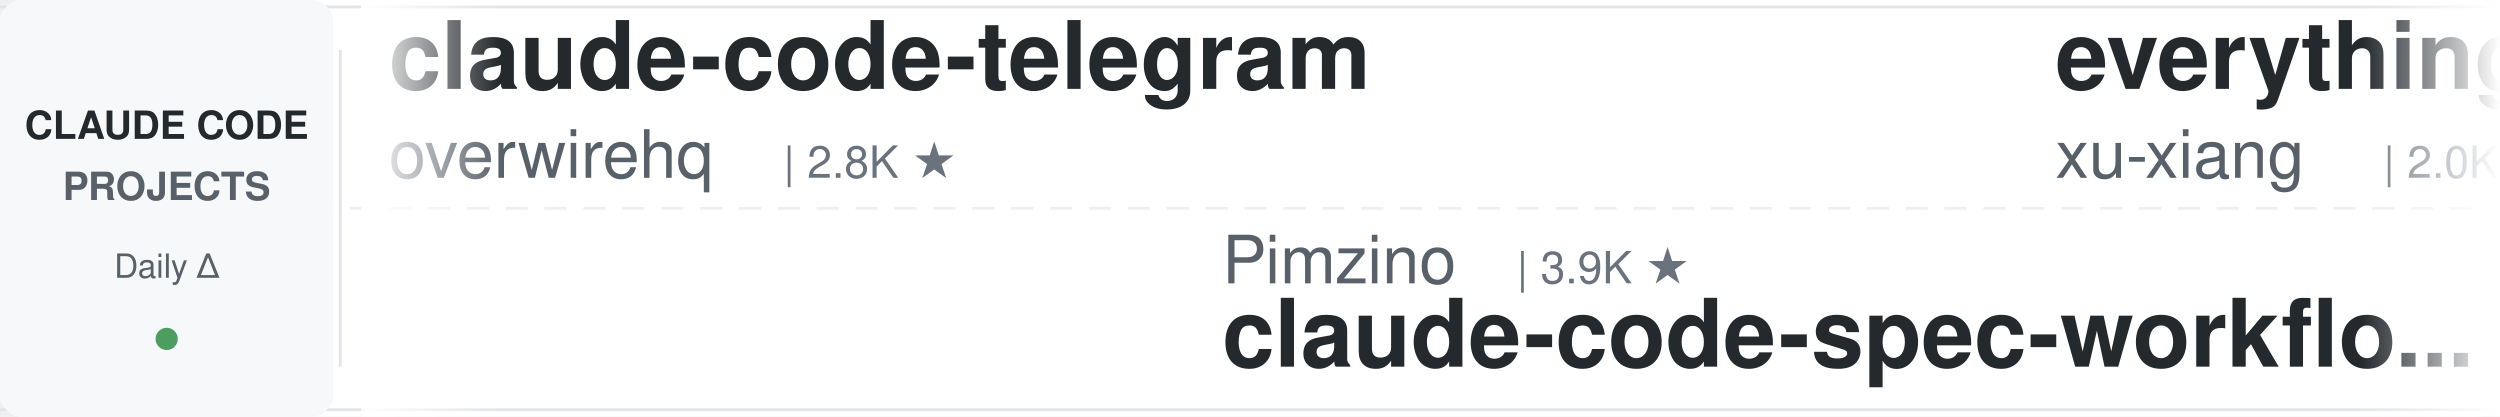
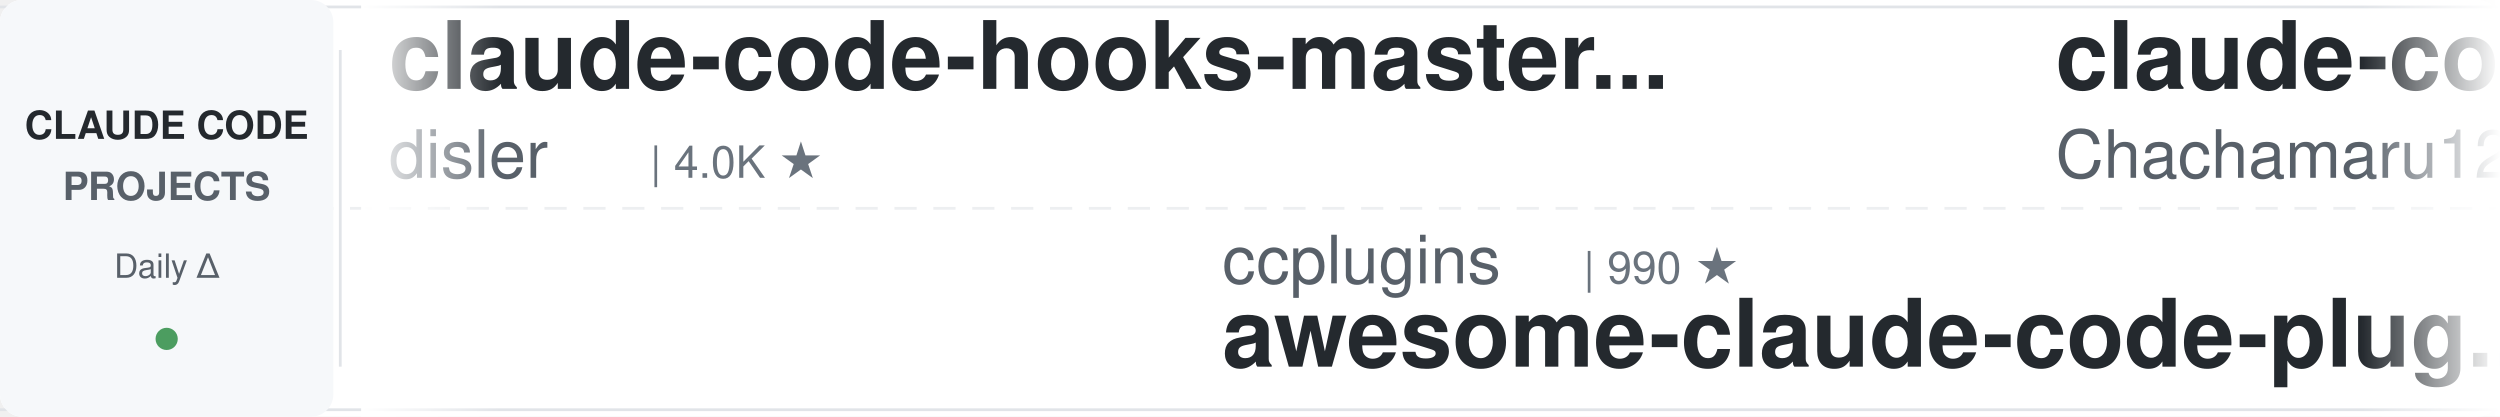
<svg xmlns="http://www.w3.org/2000/svg" width="900" height="150">
  <defs>
    <linearGradient id="leftFade" x1="0%" y1="0%" x2="100%" y2="0%">
      <stop offset="0%" style="stop-color:#ffffff;stop-opacity:1" />
      <stop offset="100%" style="stop-color:#ffffff;stop-opacity:0" />
    </linearGradient>
    <linearGradient id="rightFade" x1="0%" y1="0%" x2="100%" y2="0%">
      <stop offset="0%" style="stop-color:#ffffff;stop-opacity:0" />
      <stop offset="100%" style="stop-color:#ffffff;stop-opacity:1" />
    </linearGradient>
  </defs>
  <rect width="900" height="150" fill="#ffffff" rx="8" />
  <rect x="0" y="2" width="900" height="1" fill="#e1e4e8" />
  <rect x="0" y="147" width="900" height="1" fill="#e1e4e8" />
  <line x1="0" y1="75" x2="900" y2="75" stroke="#e1e4e8" stroke-width="1" stroke-dasharray="8 6" opacity="0.6" />
  <rect x="0" y="0" width="120" height="150" fill="#f6f8fa" rx="8" />
  <text x="60" y="50" font-family="-apple-system, BlinkMacSystemFont, 'Segoe UI', Helvetica, Arial, sans-serif" font-size="14" font-weight="600" fill="#24292e" text-anchor="middle">CLAUDE CODE</text>
  <text x="60" y="72" font-family="-apple-system, BlinkMacSystemFont, 'Segoe UI', Helvetica, Arial, sans-serif" font-size="14" font-weight="600" fill="#586069" text-anchor="middle">PROJECTS</text>
  <text x="60" y="100" font-family="-apple-system, BlinkMacSystemFont, 'Segoe UI', Helvetica, Arial, sans-serif" font-size="12" font-weight="500" fill="#586069" text-anchor="middle">Daily Δ</text>
  <circle cx="60" cy="122" r="4" fill="#22863a" opacity="0.8" />
  <rect x="122" y="18" width="1" height="114" fill="#e1e4e8" />
  <clipPath id="tickerClip">
    <rect x="130" y="0" width="770" height="150" />
  </clipPath>
  <g clip-path="url(#tickerClip)">
    <g id="tickerItems">
      <animateTransform attributeName="transform" attributeType="XML" type="translate" from="0 0" to="-3000 0" dur="54s" repeatCount="indefinite" />
      <g transform="translate(0, 0)">
-         <text x="140" y="32" font-family="-apple-system, BlinkMacSystemFont, 'Segoe UI', Helvetica, Arial, sans-serif" font-size="34" font-weight="600" fill="#24292e">claude-code-telegram</text>
-         <text x="140" y="64" font-family="-apple-system, BlinkMacSystemFont, 'Segoe UI', Helvetica, Arial, sans-serif" font-size="24" font-weight="400" fill="#586069">overwirehq</text>
-         <text x="282" y="64" font-family="-apple-system, BlinkMacSystemFont, 'Segoe UI', Helvetica, Arial, sans-serif" font-size="16" font-weight="500" fill="#6a737d">| 2.8K ★</text>
+         <text x="140" y="32" font-family="-apple-system, BlinkMacSystemFont, 'Segoe UI', Helvetica, Arial, sans-serif" font-size="34" font-weight="600" fill="#24292e">claude-code-hooks-master...</text>
+         <text x="140" y="64" font-family="-apple-system, BlinkMacSystemFont, 'Segoe UI', Helvetica, Arial, sans-serif" font-size="24" font-weight="400" fill="#586069">disler</text>
+         <text x="234" y="64" font-family="-apple-system, BlinkMacSystemFont, 'Segoe UI', Helvetica, Arial, sans-serif" font-size="16" font-weight="500" fill="#6a737d">| 4.0K ★</text>
      </g>
      <g transform="translate(300, 0)">
-         <text x="140" y="102" font-family="-apple-system, BlinkMacSystemFont, 'Segoe UI', Helvetica, Arial, sans-serif" font-size="24" font-weight="400" fill="#586069">Pimzino</text>
-         <text x="246" y="102" font-family="-apple-system, BlinkMacSystemFont, 'Segoe UI', Helvetica, Arial, sans-serif" font-size="16" font-weight="500" fill="#6a737d">| 3.9K ★</text>
-         <text x="140" y="132" font-family="-apple-system, BlinkMacSystemFont, 'Segoe UI', Helvetica, Arial, sans-serif" font-size="34" font-weight="600" fill="#24292e">claude-code-spec-workflo...</text>
+         <text x="140" y="102" font-family="-apple-system, BlinkMacSystemFont, 'Segoe UI', Helvetica, Arial, sans-serif" font-size="24" font-weight="400" fill="#586069">ccplugins</text>
+         <text x="270" y="102" font-family="-apple-system, BlinkMacSystemFont, 'Segoe UI', Helvetica, Arial, sans-serif" font-size="16" font-weight="500" fill="#6a737d">| 990 ★</text>
+         <text x="140" y="132" font-family="-apple-system, BlinkMacSystemFont, 'Segoe UI', Helvetica, Arial, sans-serif" font-size="34" font-weight="600" fill="#24292e">awesome-claude-code-plug...</text>
      </g>
      <g transform="translate(600, 0)">
-         <text x="140" y="32" font-family="-apple-system, BlinkMacSystemFont, 'Segoe UI', Helvetica, Arial, sans-serif" font-size="34" font-weight="600" fill="#24292e">everything-claude-code-z...</text>
-         <text x="140" y="64" font-family="-apple-system, BlinkMacSystemFont, 'Segoe UI', Helvetica, Arial, sans-serif" font-size="24" font-weight="400" fill="#586069">xu-xiang</text>
-         <text x="258" y="64" font-family="-apple-system, BlinkMacSystemFont, 'Segoe UI', Helvetica, Arial, sans-serif" font-size="16" font-weight="500" fill="#6a737d">| 2.0K ★</text>
-       </g>
-       <g transform="translate(900, 0)">
-         <text x="140" y="102" font-family="-apple-system, BlinkMacSystemFont, 'Segoe UI', Helvetica, Arial, sans-serif" font-size="24" font-weight="400" fill="#586069">Yeachan-Heo</text>
-         <text x="294" y="102" font-family="-apple-system, BlinkMacSystemFont, 'Segoe UI', Helvetica, Arial, sans-serif" font-size="16" font-weight="500" fill="#6a737d">| 40.4K ★</text>
-         <text x="140" y="132" font-family="-apple-system, BlinkMacSystemFont, 'Segoe UI', Helvetica, Arial, sans-serif" font-size="34" font-weight="600" fill="#24292e">oh-my-claudecode</text>
-       </g>
-       <g transform="translate(1200, 0)">
-         <text x="140" y="32" font-family="-apple-system, BlinkMacSystemFont, 'Segoe UI', Helvetica, Arial, sans-serif" font-size="34" font-weight="600" fill="#24292e">claude-code-proxy</text>
-         <text x="140" y="64" font-family="-apple-system, BlinkMacSystemFont, 'Segoe UI', Helvetica, Arial, sans-serif" font-size="24" font-weight="400" fill="#586069">1rgs</text>
-         <text x="210" y="64" font-family="-apple-system, BlinkMacSystemFont, 'Segoe UI', Helvetica, Arial, sans-serif" font-size="16" font-weight="500" fill="#6a737d">| 3.8K ★</text>
-       </g>
-       <g transform="translate(1500, 0)">
-         <text x="140" y="102" font-family="-apple-system, BlinkMacSystemFont, 'Segoe UI', Helvetica, Arial, sans-serif" font-size="24" font-weight="400" fill="#586069">Cranot</text>
-         <text x="234" y="102" font-family="-apple-system, BlinkMacSystemFont, 'Segoe UI', Helvetica, Arial, sans-serif" font-size="16" font-weight="500" fill="#6a737d">| 2.9K ★</text>
-         <text x="140" y="132" font-family="-apple-system, BlinkMacSystemFont, 'Segoe UI', Helvetica, Arial, sans-serif" font-size="34" font-weight="600" fill="#24292e">claude-code-guide</text>
-       </g>
-       <g transform="translate(1800, 0)">
        <text x="140" y="32" font-family="-apple-system, BlinkMacSystemFont, 'Segoe UI', Helvetica, Arial, sans-serif" font-size="34" font-weight="600" fill="#24292e">claude-code-harness</text>
        <text x="140" y="64" font-family="-apple-system, BlinkMacSystemFont, 'Segoe UI', Helvetica, Arial, sans-serif" font-size="24" font-weight="400" fill="#586069">Chachamaru127</text>
        <text x="318" y="64" font-family="-apple-system, BlinkMacSystemFont, 'Segoe UI', Helvetica, Arial, sans-serif" font-size="16" font-weight="500" fill="#6a737d">| 3.2K ★</text>
      </g>
+       <g transform="translate(900, 0)">
+         <text x="140" y="102" font-family="-apple-system, BlinkMacSystemFont, 'Segoe UI', Helvetica, Arial, sans-serif" font-size="24" font-weight="400" fill="#586069">overwirehq</text>
+         <text x="282" y="102" font-family="-apple-system, BlinkMacSystemFont, 'Segoe UI', Helvetica, Arial, sans-serif" font-size="16" font-weight="500" fill="#6a737d">| 2.8K ★</text>
+         <text x="140" y="132" font-family="-apple-system, BlinkMacSystemFont, 'Segoe UI', Helvetica, Arial, sans-serif" font-size="34" font-weight="600" fill="#24292e">claude-code-telegram</text>
+       </g>
+       <g transform="translate(1200, 0)">
+         <text x="140" y="32" font-family="-apple-system, BlinkMacSystemFont, 'Segoe UI', Helvetica, Arial, sans-serif" font-size="34" font-weight="600" fill="#24292e">Claude-Code-Source-Study</text>
+         <text x="140" y="64" font-family="-apple-system, BlinkMacSystemFont, 'Segoe UI', Helvetica, Arial, sans-serif" font-size="24" font-weight="400" fill="#586069">luyao618</text>
+         <text x="258" y="64" font-family="-apple-system, BlinkMacSystemFont, 'Segoe UI', Helvetica, Arial, sans-serif" font-size="16" font-weight="500" fill="#6a737d">| 1.7K ★</text>
+       </g>
+       <g transform="translate(1500, 0)">
+         <text x="140" y="102" font-family="-apple-system, BlinkMacSystemFont, 'Segoe UI', Helvetica, Arial, sans-serif" font-size="24" font-weight="400" fill="#586069">rohitg00</text>
+         <text x="258" y="102" font-family="-apple-system, BlinkMacSystemFont, 'Segoe UI', Helvetica, Arial, sans-serif" font-size="16" font-weight="500" fill="#6a737d">| 2.8K ★</text>
+         <text x="140" y="132" font-family="-apple-system, BlinkMacSystemFont, 'Segoe UI', Helvetica, Arial, sans-serif" font-size="34" font-weight="600" fill="#24292e">awesome-claude-code-tool...</text>
+       </g>
+       <g transform="translate(1800, 0)">
+         <text x="140" y="32" font-family="-apple-system, BlinkMacSystemFont, 'Segoe UI', Helvetica, Arial, sans-serif" font-size="34" font-weight="600" fill="#24292e">claude-code-from-scratch</text>
+         <text x="140" y="64" font-family="-apple-system, BlinkMacSystemFont, 'Segoe UI', Helvetica, Arial, sans-serif" font-size="24" font-weight="400" fill="#586069">Windy3f3f3f3f</text>
+         <text x="318" y="64" font-family="-apple-system, BlinkMacSystemFont, 'Segoe UI', Helvetica, Arial, sans-serif" font-size="16" font-weight="500" fill="#6a737d">| 2.8K ★</text>
+       </g>
      <g transform="translate(2100, 0)">
-         <text x="140" y="102" font-family="-apple-system, BlinkMacSystemFont, 'Segoe UI', Helvetica, Arial, sans-serif" font-size="24" font-weight="400" fill="#586069">fuergaosi233</text>
-         <text x="306" y="102" font-family="-apple-system, BlinkMacSystemFont, 'Segoe UI', Helvetica, Arial, sans-serif" font-size="16" font-weight="500" fill="#6a737d">| 2.8K ★</text>
-         <text x="140" y="132" font-family="-apple-system, BlinkMacSystemFont, 'Segoe UI', Helvetica, Arial, sans-serif" font-size="34" font-weight="600" fill="#24292e">claude-code-proxy</text>
+         <text x="140" y="102" font-family="-apple-system, BlinkMacSystemFont, 'Segoe UI', Helvetica, Arial, sans-serif" font-size="24" font-weight="400" fill="#586069">techjarves</text>
+         <text x="282" y="102" font-family="-apple-system, BlinkMacSystemFont, 'Segoe UI', Helvetica, Arial, sans-serif" font-size="16" font-weight="500" fill="#6a737d">| 1.6K ★</text>
+         <text x="140" y="132" font-family="-apple-system, BlinkMacSystemFont, 'Segoe UI', Helvetica, Arial, sans-serif" font-size="34" font-weight="600" fill="#24292e">ClaudeCode-Portable</text>
      </g>
      <g transform="translate(2400, 0)">
-         <text x="140" y="32" font-family="-apple-system, BlinkMacSystemFont, 'Segoe UI', Helvetica, Arial, sans-serif" font-size="34" font-weight="600" fill="#24292e">claude-code-system-promp...</text>
-         <text x="140" y="64" font-family="-apple-system, BlinkMacSystemFont, 'Segoe UI', Helvetica, Arial, sans-serif" font-size="24" font-weight="400" fill="#586069">Piebald-AI</text>
-         <text x="282" y="64" font-family="-apple-system, BlinkMacSystemFont, 'Segoe UI', Helvetica, Arial, sans-serif" font-size="16" font-weight="500" fill="#6a737d">| 13.0K ★</text>
+         <text x="140" y="32" font-family="-apple-system, BlinkMacSystemFont, 'Segoe UI', Helvetica, Arial, sans-serif" font-size="34" font-weight="600" fill="#24292e">claude-code-ultimate-gui...</text>
+         <text x="140" y="64" font-family="-apple-system, BlinkMacSystemFont, 'Segoe UI', Helvetica, Arial, sans-serif" font-size="24" font-weight="400" fill="#586069">FlorianBruniaux</text>
+         <text x="342" y="64" font-family="-apple-system, BlinkMacSystemFont, 'Segoe UI', Helvetica, Arial, sans-serif" font-size="16" font-weight="500" fill="#6a737d">| 6.3K ★</text>
      </g>
      <g transform="translate(2700, 0)">
-         <text x="140" y="102" font-family="-apple-system, BlinkMacSystemFont, 'Segoe UI', Helvetica, Arial, sans-serif" font-size="24" font-weight="400" fill="#586069">digitalsamba</text>
-         <text x="306" y="102" font-family="-apple-system, BlinkMacSystemFont, 'Segoe UI', Helvetica, Arial, sans-serif" font-size="16" font-weight="500" fill="#6a737d">| 2.4K ★</text>
-         <text x="140" y="132" font-family="-apple-system, BlinkMacSystemFont, 'Segoe UI', Helvetica, Arial, sans-serif" font-size="34" font-weight="600" fill="#24292e">claude-code-video-toolki...</text>
+         <text x="140" y="102" font-family="-apple-system, BlinkMacSystemFont, 'Segoe UI', Helvetica, Arial, sans-serif" font-size="24" font-weight="400" fill="#586069">pedrohcgs</text>
+         <text x="270" y="102" font-family="-apple-system, BlinkMacSystemFont, 'Segoe UI', Helvetica, Arial, sans-serif" font-size="16" font-weight="500" fill="#6a737d">| 1.7K ★</text>
+         <text x="140" y="132" font-family="-apple-system, BlinkMacSystemFont, 'Segoe UI', Helvetica, Arial, sans-serif" font-size="34" font-weight="600" fill="#24292e">claude-code-my-workflow</text>
      </g>
      <g transform="translate(3000, 0)">
-         <text x="140" y="32" font-family="-apple-system, BlinkMacSystemFont, 'Segoe UI', Helvetica, Arial, sans-serif" font-size="34" font-weight="600" fill="#24292e">claude-code-telegram</text>
-         <text x="140" y="64" font-family="-apple-system, BlinkMacSystemFont, 'Segoe UI', Helvetica, Arial, sans-serif" font-size="24" font-weight="400" fill="#586069">overwirehq</text>
-         <text x="282" y="64" font-family="-apple-system, BlinkMacSystemFont, 'Segoe UI', Helvetica, Arial, sans-serif" font-size="16" font-weight="500" fill="#6a737d">| 2.8K ★</text>
+         <text x="140" y="32" font-family="-apple-system, BlinkMacSystemFont, 'Segoe UI', Helvetica, Arial, sans-serif" font-size="34" font-weight="600" fill="#24292e">claude-code-hooks-master...</text>
+         <text x="140" y="64" font-family="-apple-system, BlinkMacSystemFont, 'Segoe UI', Helvetica, Arial, sans-serif" font-size="24" font-weight="400" fill="#586069">disler</text>
+         <text x="234" y="64" font-family="-apple-system, BlinkMacSystemFont, 'Segoe UI', Helvetica, Arial, sans-serif" font-size="16" font-weight="500" fill="#6a737d">| 4.0K ★</text>
      </g>
      <g transform="translate(3300, 0)">
-         <text x="140" y="102" font-family="-apple-system, BlinkMacSystemFont, 'Segoe UI', Helvetica, Arial, sans-serif" font-size="24" font-weight="400" fill="#586069">Pimzino</text>
-         <text x="246" y="102" font-family="-apple-system, BlinkMacSystemFont, 'Segoe UI', Helvetica, Arial, sans-serif" font-size="16" font-weight="500" fill="#6a737d">| 3.9K ★</text>
-         <text x="140" y="132" font-family="-apple-system, BlinkMacSystemFont, 'Segoe UI', Helvetica, Arial, sans-serif" font-size="34" font-weight="600" fill="#24292e">claude-code-spec-workflo...</text>
+         <text x="140" y="102" font-family="-apple-system, BlinkMacSystemFont, 'Segoe UI', Helvetica, Arial, sans-serif" font-size="24" font-weight="400" fill="#586069">ccplugins</text>
+         <text x="270" y="102" font-family="-apple-system, BlinkMacSystemFont, 'Segoe UI', Helvetica, Arial, sans-serif" font-size="16" font-weight="500" fill="#6a737d">| 990 ★</text>
+         <text x="140" y="132" font-family="-apple-system, BlinkMacSystemFont, 'Segoe UI', Helvetica, Arial, sans-serif" font-size="34" font-weight="600" fill="#24292e">awesome-claude-code-plug...</text>
      </g>
      <g transform="translate(3600, 0)">
-         <text x="140" y="32" font-family="-apple-system, BlinkMacSystemFont, 'Segoe UI', Helvetica, Arial, sans-serif" font-size="34" font-weight="600" fill="#24292e">everything-claude-code-z...</text>
-         <text x="140" y="64" font-family="-apple-system, BlinkMacSystemFont, 'Segoe UI', Helvetica, Arial, sans-serif" font-size="24" font-weight="400" fill="#586069">xu-xiang</text>
-         <text x="258" y="64" font-family="-apple-system, BlinkMacSystemFont, 'Segoe UI', Helvetica, Arial, sans-serif" font-size="16" font-weight="500" fill="#6a737d">| 2.0K ★</text>
+         <text x="140" y="32" font-family="-apple-system, BlinkMacSystemFont, 'Segoe UI', Helvetica, Arial, sans-serif" font-size="34" font-weight="600" fill="#24292e">claude-code-harness</text>
+         <text x="140" y="64" font-family="-apple-system, BlinkMacSystemFont, 'Segoe UI', Helvetica, Arial, sans-serif" font-size="24" font-weight="400" fill="#586069">Chachamaru127</text>
+         <text x="318" y="64" font-family="-apple-system, BlinkMacSystemFont, 'Segoe UI', Helvetica, Arial, sans-serif" font-size="16" font-weight="500" fill="#6a737d">| 3.2K ★</text>
      </g>
      <g transform="translate(3900, 0)">
-         <text x="140" y="102" font-family="-apple-system, BlinkMacSystemFont, 'Segoe UI', Helvetica, Arial, sans-serif" font-size="24" font-weight="400" fill="#586069">Yeachan-Heo</text>
-         <text x="294" y="102" font-family="-apple-system, BlinkMacSystemFont, 'Segoe UI', Helvetica, Arial, sans-serif" font-size="16" font-weight="500" fill="#6a737d">| 40.4K ★</text>
-         <text x="140" y="132" font-family="-apple-system, BlinkMacSystemFont, 'Segoe UI', Helvetica, Arial, sans-serif" font-size="34" font-weight="600" fill="#24292e">oh-my-claudecode</text>
+         <text x="140" y="102" font-family="-apple-system, BlinkMacSystemFont, 'Segoe UI', Helvetica, Arial, sans-serif" font-size="24" font-weight="400" fill="#586069">overwirehq</text>
+         <text x="282" y="102" font-family="-apple-system, BlinkMacSystemFont, 'Segoe UI', Helvetica, Arial, sans-serif" font-size="16" font-weight="500" fill="#6a737d">| 2.8K ★</text>
+         <text x="140" y="132" font-family="-apple-system, BlinkMacSystemFont, 'Segoe UI', Helvetica, Arial, sans-serif" font-size="34" font-weight="600" fill="#24292e">claude-code-telegram</text>
      </g>
    </g>
  </g>
  <rect x="130" y="0" width="50" height="150" fill="url(#leftFade)" />
  <rect x="850" y="0" width="50" height="150" fill="url(#rightFade)" />
</svg>
